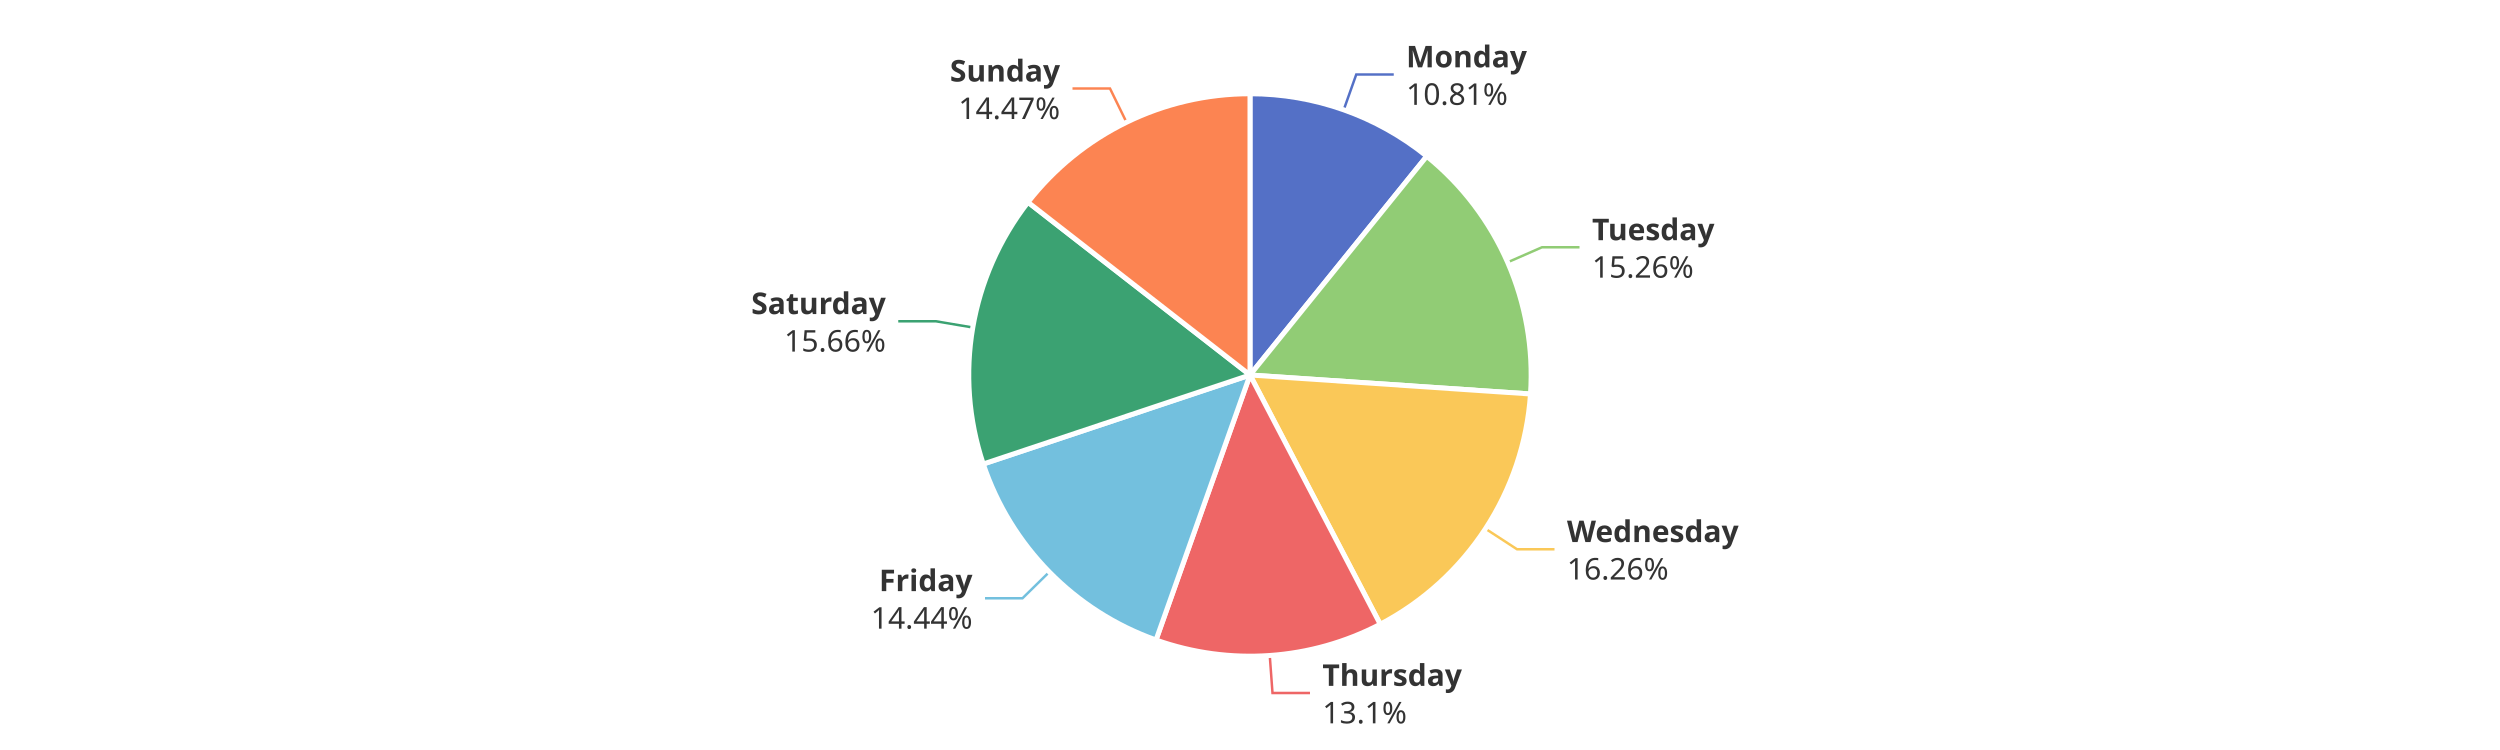
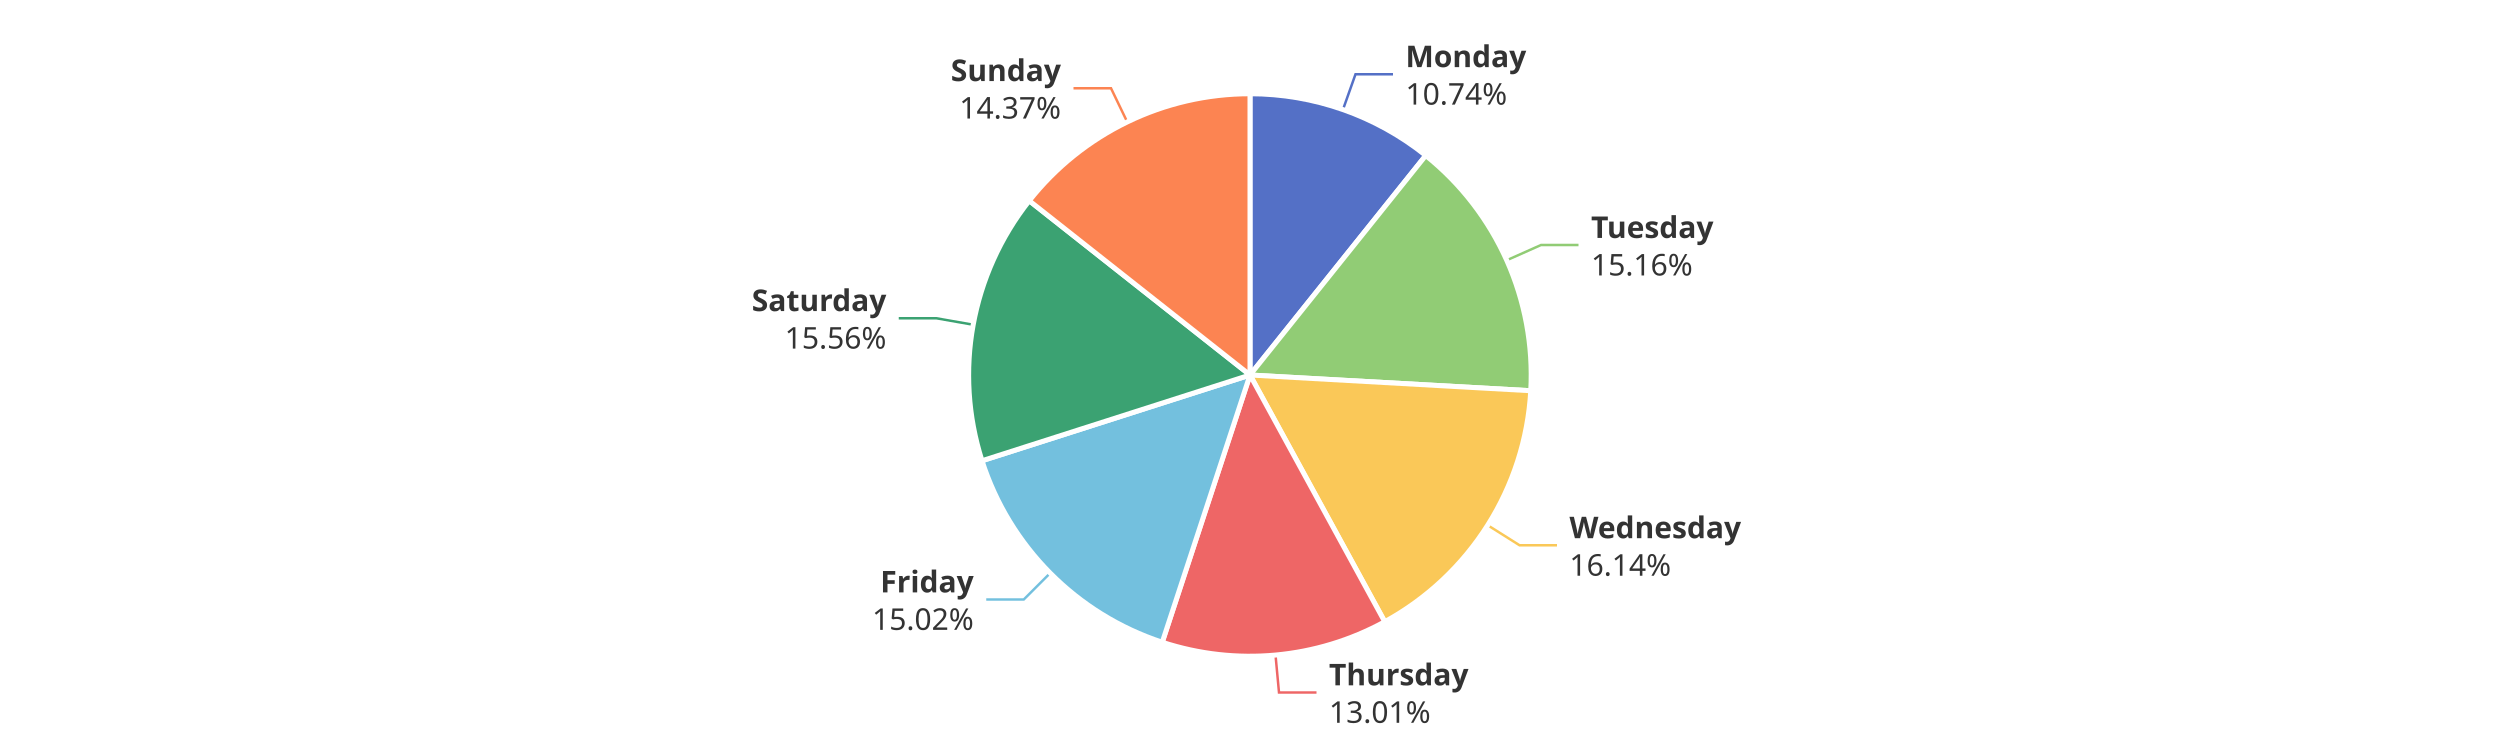
<svg xmlns="http://www.w3.org/2000/svg" width="1000" height="300" version="1.1" baseProfile="full" viewBox="0 0 1000 300">
  <rect width="1000" height="300" x="0" y="0" id="0" fill="#ffffff" />
-   <polyline points="537.5 43.9 542.5 29.8 557.5 29.8" fill="none" stroke="#5470c6" />
-   <polyline points="603.1 104.9 616.8 98.9 631.8 98.9" fill="none" stroke="#91cc75" />
-   <polyline points="594.2 211.5 606.8 219.7 621.8 219.7" fill="none" stroke="#fac858" />
-   <polyline points="507.9 262.2 509 277.2 524 277.2" fill="none" stroke="#ee6666" />
-   <polyline points="419.7 228.8 409 239.3 394 239.3" fill="none" stroke="#73c0de" />
-   <polyline points="389.1 131 374.3 128.5 359.3 128.5" fill="none" stroke="#3ba272" />
-   <polyline points="450.6 48.9 444 35.4 429 35.4" fill="none" stroke="#fc8452" />
-   <path d="M500 37.5A112.5 112.5 0 0 1 570.7 62.5L500 150Z" fill="#5470c6" stroke="#fff" stroke-width="2" stroke-linejoin="round" />
-   <path d="M570.7 62.5A112.5 112.5 0 0 1 612.2 157.6L500 150Z" fill="#91cc75" stroke="#fff" stroke-width="2" stroke-linejoin="round" />
-   <path d="M612.2 157.6A112.5 112.5 0 0 1 552.1 249.7L500 150Z" fill="#fac858" stroke="#fff" stroke-width="2" stroke-linejoin="round" />
-   <path d="M552.1 249.7A112.5 112.5 0 0 1 462.4 256L500 150Z" fill="#ee6666" stroke="#fff" stroke-width="2" stroke-linejoin="round" />
-   <path d="M462.4 256A112.5 112.5 0 0 1 393.3 185.6L500 150Z" fill="#73c0de" stroke="#fff" stroke-width="2" stroke-linejoin="round" />
-   <path d="M393.3 185.6A112.5 112.5 0 0 1 411.2 80.9L500 150Z" fill="#3ba272" stroke="#fff" stroke-width="2" stroke-linejoin="round" />
-   <path d="M411.2 80.9A112.5 112.5 0 0 1 500 37.5L500 150Z" fill="#fc8452" stroke="#fff" stroke-width="2" stroke-linejoin="round" />
-   <path d="M0 -15l42.8 0l0 30l-42.8 0Z" transform="translate(562.4723 29.782)" fill="none" />
-   <text dominant-baseline="central" text-anchor="start" style="font-size:12px;font-family:sans-serif;font-weight:bold;" y="-7.5" transform="translate(562.4723 29.782)" fill="#333" stroke="rgb(255,255,255)" stroke-width="2" paint-order="stroke" stroke-miterlimit="2">Monday</text>
-   <text dominant-baseline="central" text-anchor="start" style="font-size:12px;font-family:sans-serif;" y="7.5" transform="translate(562.4723 29.782)" fill="#333" stroke="rgb(255,255,255)" stroke-width="2" paint-order="stroke" stroke-miterlimit="2">10.81%</text>
-   <path d="M0 -15l46.2 0l0 30l-46.2 0Z" transform="translate(636.822 98.9229)" fill="none" />
-   <text dominant-baseline="central" text-anchor="start" style="font-size:12px;font-family:sans-serif;font-weight:bold;" y="-7.5" transform="translate(636.822 98.9229)" fill="#333" stroke="rgb(255,255,255)" stroke-width="2" paint-order="stroke" stroke-miterlimit="2">Tuesday</text>
-   <text dominant-baseline="central" text-anchor="start" style="font-size:12px;font-family:sans-serif;" y="7.5" transform="translate(636.822 98.9229)" fill="#333" stroke="rgb(255,255,255)" stroke-width="2" paint-order="stroke" stroke-miterlimit="2">15.26%</text>
-   <path d="M0 -15l63.6 0l0 30l-63.6 0Z" transform="translate(626.7848 219.6653)" fill="none" />
-   <text dominant-baseline="central" text-anchor="start" style="font-size:12px;font-family:sans-serif;font-weight:bold;" y="-7.5" transform="translate(626.7848 219.6653)" fill="#333" stroke="rgb(255,255,255)" stroke-width="2" paint-order="stroke" stroke-miterlimit="2">Wednesday</text>
-   <text dominant-baseline="central" text-anchor="start" style="font-size:12px;font-family:sans-serif;" y="7.5" transform="translate(626.7848 219.6653)" fill="#333" stroke="rgb(255,255,255)" stroke-width="2" paint-order="stroke" stroke-miterlimit="2">16.26%</text>
-   <path d="M0 -15l50.2 0l0 30l-50.2 0Z" transform="translate(528.965 277.1844)" fill="none" />
-   <text dominant-baseline="central" text-anchor="start" style="font-size:12px;font-family:sans-serif;font-weight:bold;" y="-7.5" transform="translate(528.965 277.1844)" fill="#333" stroke="rgb(255,255,255)" stroke-width="2" paint-order="stroke" stroke-miterlimit="2">Thursday</text>
-   <text dominant-baseline="central" text-anchor="start" style="font-size:12px;font-family:sans-serif;" y="7.5" transform="translate(528.965 277.1844)" fill="#333" stroke="rgb(255,255,255)" stroke-width="2" paint-order="stroke" stroke-miterlimit="2">13.1%</text>
-   <path d="M-40.9 -15l40.9 0l0 30l-40.9 0Z" transform="translate(388.9982 239.3024)" fill="none" />
-   <text dominant-baseline="central" text-anchor="end" style="font-size:12px;font-family:sans-serif;font-weight:bold;" y="-7.5" transform="translate(388.9982 239.3024)" fill="#333" stroke="rgb(255,255,255)" stroke-width="2" paint-order="stroke" stroke-miterlimit="2">Friday</text>
-   <text dominant-baseline="central" text-anchor="end" style="font-size:12px;font-family:sans-serif;" y="7.5" transform="translate(388.9982 239.3024)" fill="#333" stroke="rgb(255,255,255)" stroke-width="2" paint-order="stroke" stroke-miterlimit="2">14.44%</text>
-   <path d="M-48.2 -15l48.2 0l0 30l-48.2 0Z" transform="translate(354.3303 128.4737)" fill="none" />
-   <text dominant-baseline="central" text-anchor="end" style="font-size:12px;font-family:sans-serif;font-weight:bold;" y="-7.5" transform="translate(354.3303 128.4737)" fill="#333" stroke="rgb(255,255,255)" stroke-width="2" paint-order="stroke" stroke-miterlimit="2">Saturday</text>
-   <text dominant-baseline="central" text-anchor="end" style="font-size:12px;font-family:sans-serif;" y="7.5" transform="translate(354.3303 128.4737)" fill="#333" stroke="rgb(255,255,255)" stroke-width="2" paint-order="stroke" stroke-miterlimit="2">15.66%</text>
-   <path d="M-40.9 -15l40.9 0l0 30l-40.9 0Z" transform="translate(424.0157 35.4487)" fill="none" />
-   <text dominant-baseline="central" text-anchor="end" style="font-size:12px;font-family:sans-serif;font-weight:bold;" y="-7.5" transform="translate(424.0157 35.4487)" fill="#333" stroke="rgb(255,255,255)" stroke-width="2" paint-order="stroke" stroke-miterlimit="2">Sunday</text>
-   <text dominant-baseline="central" text-anchor="end" style="font-size:12px;font-family:sans-serif;" y="7.5" transform="translate(424.0157 35.4487)" fill="#333" stroke="rgb(255,255,255)" stroke-width="2" paint-order="stroke" stroke-miterlimit="2">14.47%</text>
+   <polyline points="537.2 43.8 542.2 29.7 557.2 29.7" fill="none" stroke="#5470c6" />
+   <polyline points="602.7 104.1 616.4 98 631.4 98" fill="none" stroke="#91cc75" />
+   <polyline points="595.1 210.1 607.8 218.1 622.8 218.1" fill="none" stroke="#fac858" />
+   <polyline points="510.2 262 511.6 277 526.6 277" fill="none" stroke="#ee6666" />
+   <polyline points="420.1 229.2 409.5 239.8 394.5 239.8" fill="none" stroke="#73c0de" />
+   <polyline points="389.3 129.9 374.5 127.3 359.5 127.3" fill="none" stroke="#3ba272" />
+   <polyline points="450.9 48.8 444.4 35.3 429.4 35.3" fill="none" stroke="#fc8452" />
+   <path d="M500 37.5A112.5 112.5 0 0 1 570.3 62.2L500 150Z" fill="#5470c6" stroke="#fff" stroke-width="2" stroke-linejoin="round" />
+   <path d="M570.3 62.2A112.5 112.5 0 0 1 612.3 156.3L500 150Z" fill="#91cc75" stroke="#fff" stroke-width="2" stroke-linejoin="round" />
+   <path d="M612.3 156.3A112.5 112.5 0 0 1 553.9 248.7L500 150Z" fill="#fac858" stroke="#fff" stroke-width="2" stroke-linejoin="round" />
+   <path d="M553.9 248.7A112.5 112.5 0 0 1 464.9 256.9L500 150Z" fill="#ee6666" stroke="#fff" stroke-width="2" stroke-linejoin="round" />
+   <path d="M464.9 256.9A112.5 112.5 0 0 1 392.8 184.3L500 150Z" fill="#73c0de" stroke="#fff" stroke-width="2" stroke-linejoin="round" />
+   <path d="M392.8 184.3A112.5 112.5 0 0 1 411.7 80.3L500 150Z" fill="#3ba272" stroke="#fff" stroke-width="2" stroke-linejoin="round" />
+   <path d="M411.7 80.3A112.5 112.5 0 0 1 500 37.5L500 150Z" fill="#fc8452" stroke="#fff" stroke-width="2" stroke-linejoin="round" />
+   <path d="M0 -15l42.8 0l0 30l-42.8 0Z" transform="translate(562.2037 29.6875)" fill="none" />
+   <text dominant-baseline="central" text-anchor="start" style="font-size:12px;font-family:sans-serif;font-weight:bold;" y="-7.5" transform="translate(562.2037 29.6875)" fill="#333" stroke="rgb(255,255,255)" stroke-width="2" paint-order="stroke" stroke-miterlimit="2">Monday</text>
+   <text dominant-baseline="central" text-anchor="start" style="font-size:12px;font-family:sans-serif;" y="7.5" transform="translate(562.2037 29.6875)" fill="#333" stroke="rgb(255,255,255)" stroke-width="2" paint-order="stroke" stroke-miterlimit="2">10.74%</text>
+   <path d="M0 -15l46.2 0l0 30l-46.2 0Z" transform="translate(636.4276 98.0301)" fill="none" />
+   <text dominant-baseline="central" text-anchor="start" style="font-size:12px;font-family:sans-serif;font-weight:bold;" y="-7.5" transform="translate(636.4276 98.0301)" fill="#333" stroke="rgb(255,255,255)" stroke-width="2" paint-order="stroke" stroke-miterlimit="2">Tuesday</text>
+   <text dominant-baseline="central" text-anchor="start" style="font-size:12px;font-family:sans-serif;" y="7.5" transform="translate(636.4276 98.0301)" fill="#333" stroke="rgb(255,255,255)" stroke-width="2" paint-order="stroke" stroke-miterlimit="2">15.16%</text>
+   <path d="M0 -15l63.6 0l0 30l-63.6 0Z" transform="translate(627.7735 218.1257)" fill="none" />
+   <text dominant-baseline="central" text-anchor="start" style="font-size:12px;font-family:sans-serif;font-weight:bold;" y="-7.5" transform="translate(627.7735 218.1257)" fill="#333" stroke="rgb(255,255,255)" stroke-width="2" paint-order="stroke" stroke-miterlimit="2">Wednesday</text>
+   <text dominant-baseline="central" text-anchor="start" style="font-size:12px;font-family:sans-serif;" y="7.5" transform="translate(627.7735 218.1257)" fill="#333" stroke="rgb(255,255,255)" stroke-width="2" paint-order="stroke" stroke-miterlimit="2">16.14%</text>
+   <path d="M0 -15l50.2 0l0 30l-50.2 0Z" transform="translate(531.5988 276.9713)" fill="none" />
+   <text dominant-baseline="central" text-anchor="start" style="font-size:12px;font-family:sans-serif;font-weight:bold;" y="-7.5" transform="translate(531.5988 276.9713)" fill="#333" stroke="rgb(255,255,255)" stroke-width="2" paint-order="stroke" stroke-miterlimit="2">Thursday</text>
+   <text dominant-baseline="central" text-anchor="start" style="font-size:12px;font-family:sans-serif;" y="7.5" transform="translate(531.5988 276.9713)" fill="#333" stroke="rgb(255,255,255)" stroke-width="2" paint-order="stroke" stroke-miterlimit="2">13.01%</text>
+   <path d="M-40.9 -15l40.9 0l0 30l-40.9 0Z" transform="translate(389.4835 239.7943)" fill="none" />
+   <text dominant-baseline="central" text-anchor="end" style="font-size:12px;font-family:sans-serif;font-weight:bold;" y="-7.5" transform="translate(389.4835 239.7943)" fill="#333" stroke="rgb(255,255,255)" stroke-width="2" paint-order="stroke" stroke-miterlimit="2">Friday</text>
+   <text dominant-baseline="central" text-anchor="end" style="font-size:12px;font-family:sans-serif;" y="7.5" transform="translate(389.4835 239.7943)" fill="#333" stroke="rgb(255,255,255)" stroke-width="2" paint-order="stroke" stroke-miterlimit="2">15.02%</text>
+   <path d="M-48.2 -15l48.2 0l0 30l-48.2 0Z" transform="translate(354.5419 127.2728)" fill="none" />
+   <text dominant-baseline="central" text-anchor="end" style="font-size:12px;font-family:sans-serif;font-weight:bold;" y="-7.5" transform="translate(354.5419 127.2728)" fill="#333" stroke="rgb(255,255,255)" stroke-width="2" paint-order="stroke" stroke-miterlimit="2">Saturday</text>
+   <text dominant-baseline="central" text-anchor="end" style="font-size:12px;font-family:sans-serif;" y="7.5" transform="translate(354.5419 127.2728)" fill="#333" stroke="rgb(255,255,255)" stroke-width="2" paint-order="stroke" stroke-miterlimit="2">15.56%</text>
+   <path d="M-40.9 -15l40.9 0l0 30l-40.9 0Z" transform="translate(424.381 35.2708)" fill="none" />
+   <text dominant-baseline="central" text-anchor="end" style="font-size:12px;font-family:sans-serif;font-weight:bold;" y="-7.5" transform="translate(424.381 35.2708)" fill="#333" stroke="rgb(255,255,255)" stroke-width="2" paint-order="stroke" stroke-miterlimit="2">Sunday</text>
+   <text dominant-baseline="central" text-anchor="end" style="font-size:12px;font-family:sans-serif;" y="7.5" transform="translate(424.381 35.2708)" fill="#333" stroke="rgb(255,255,255)" stroke-width="2" paint-order="stroke" stroke-miterlimit="2">14.37%</text>
</svg>
